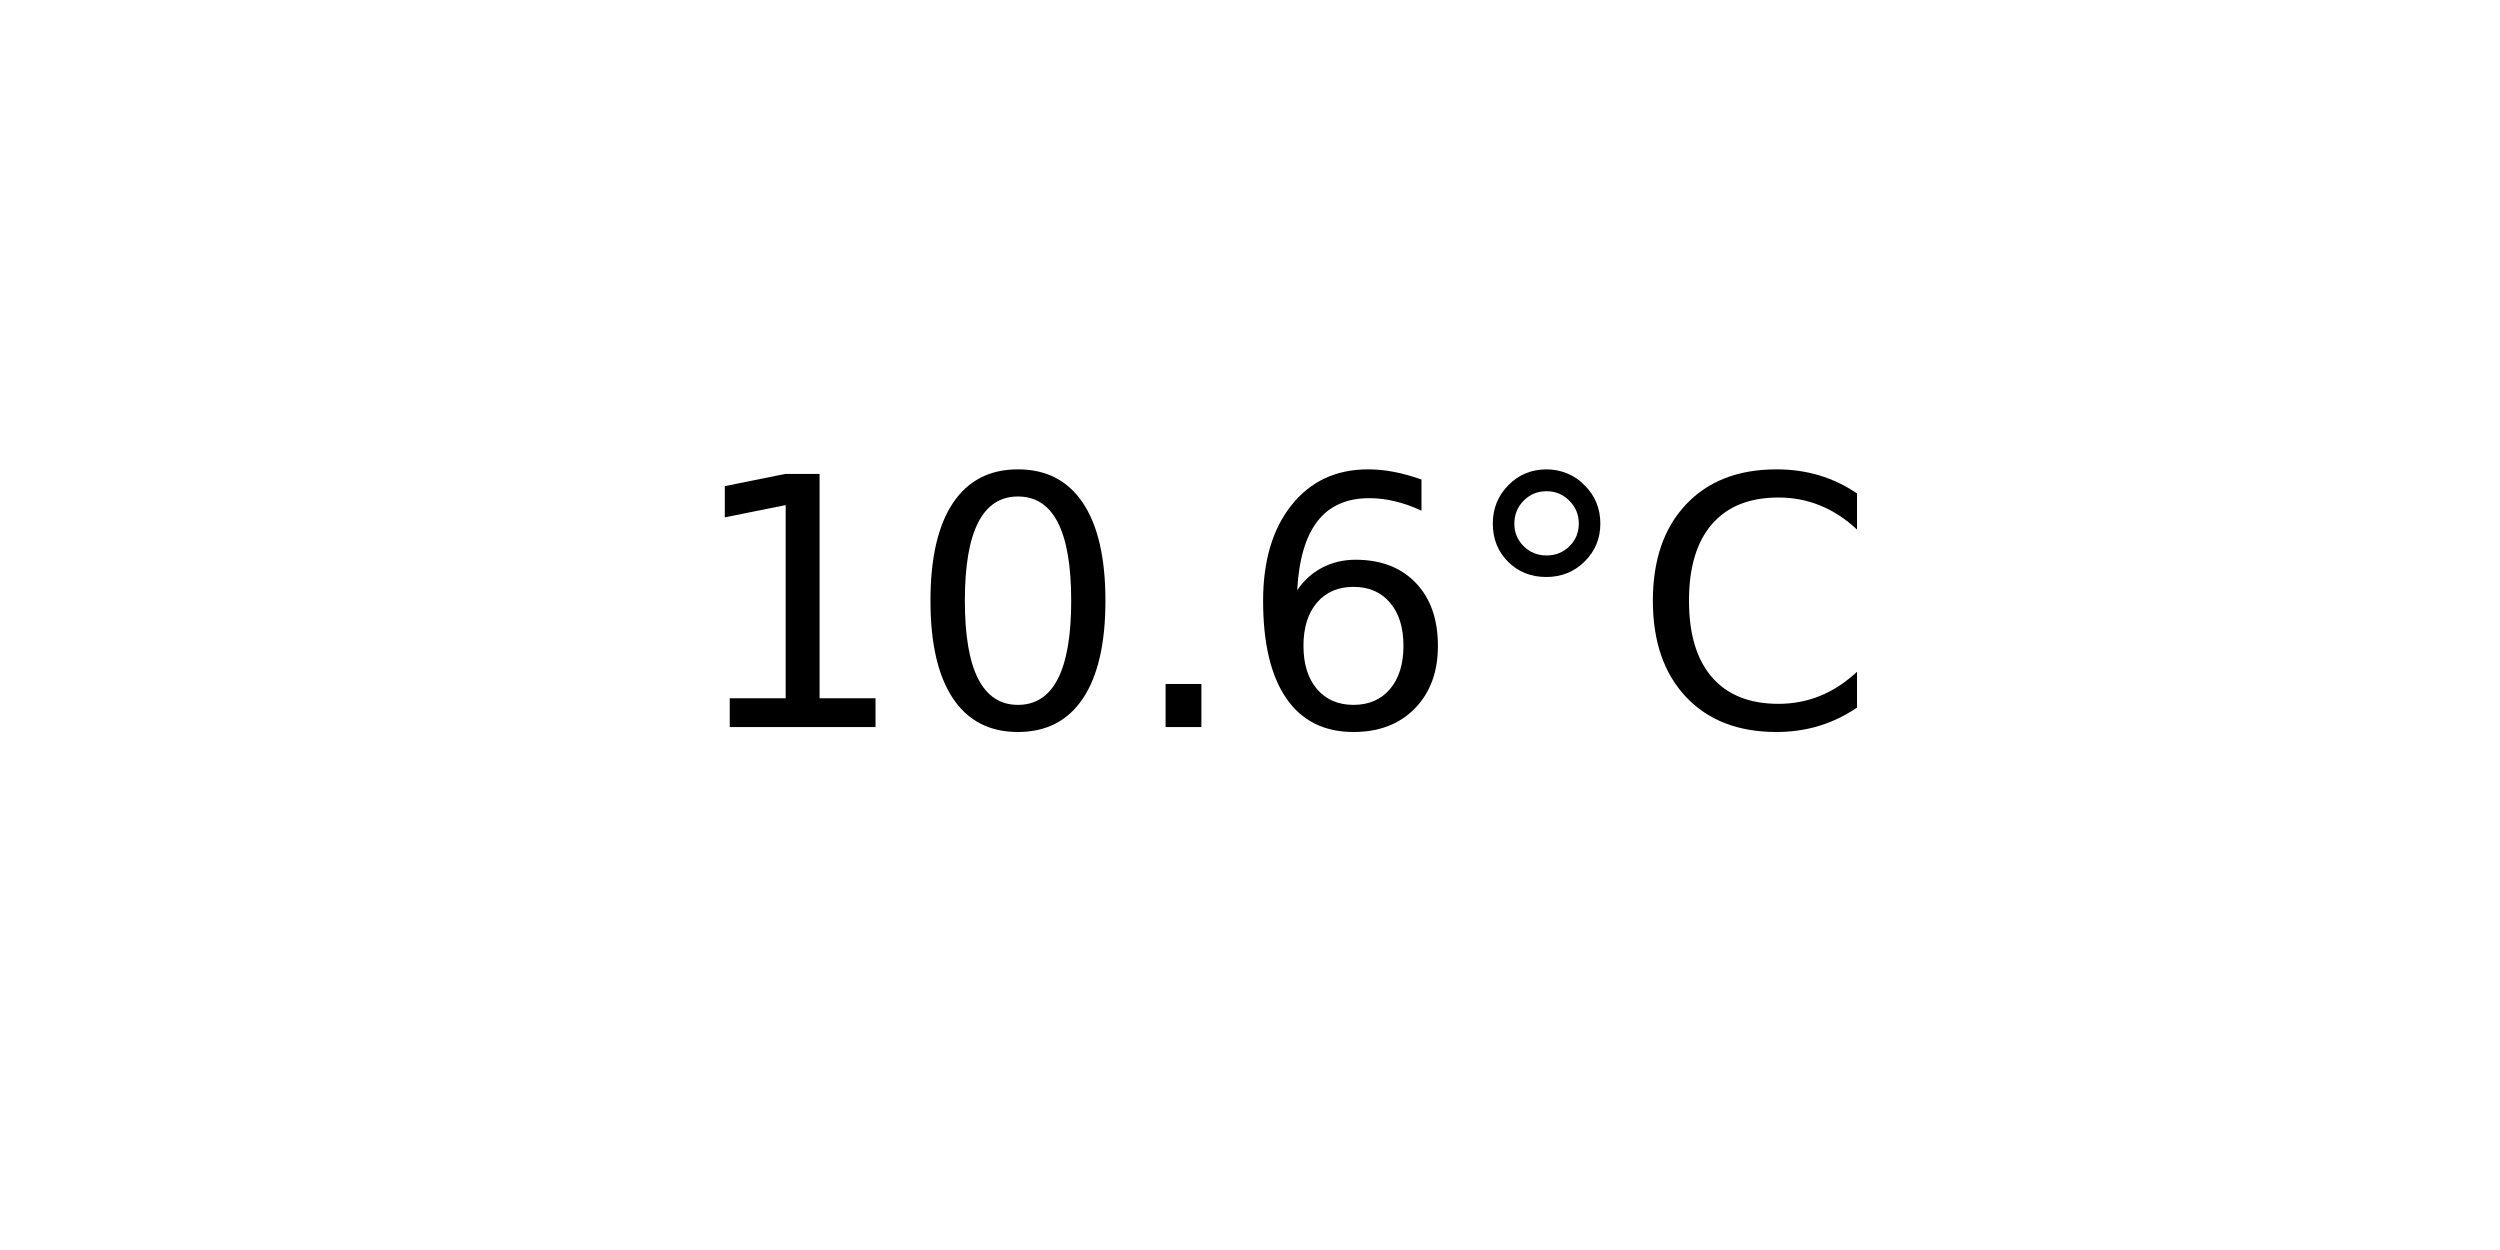
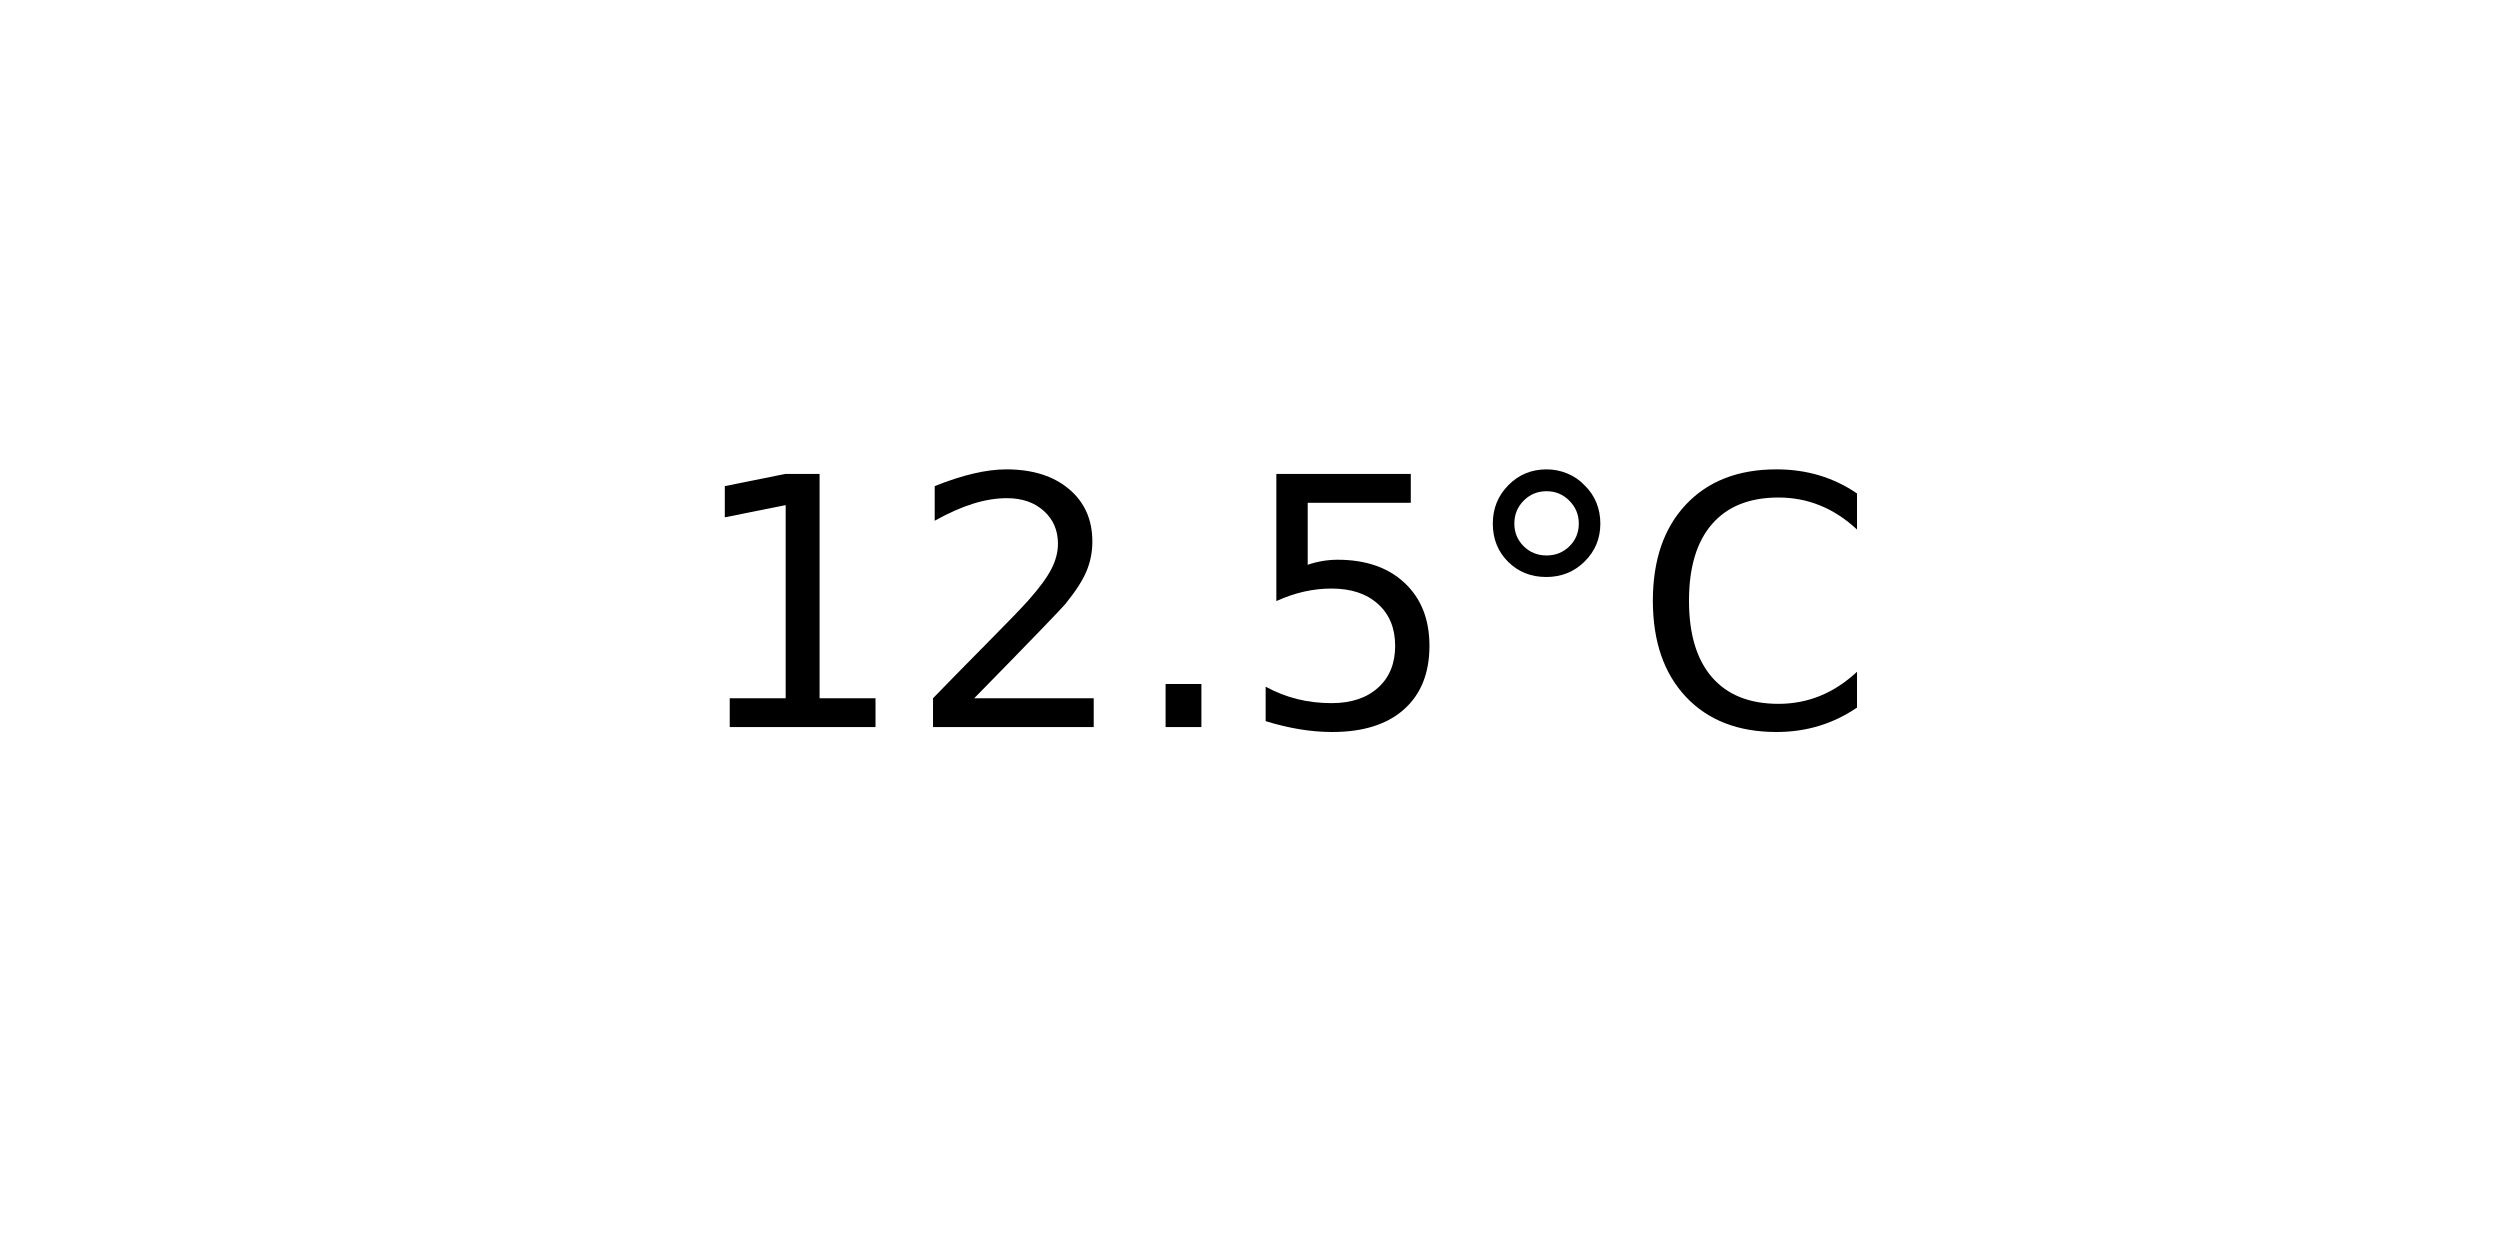
<svg xmlns="http://www.w3.org/2000/svg" xmlns:xlink="http://www.w3.org/1999/xlink" width="72pt" height="36pt" viewBox="0 0 72 36" version="1.1">
  <defs>
    <style type="text/css">*{stroke-linejoin: round; stroke-linecap: butt}</style>
  </defs>
  <g id="figure_1">
    <g id="axes_1">
      <g id="text_1">
        <g transform="translate(19.77578 20.93937) scale(0.1 -0.1)">
          <defs>
            <path id="DejaVuSans-31" d="M 794 531  L 1825 531  L 1825 4091  L 703 3866  L 703 4441  L 1819 4666  L 2450 4666  L 2450 531  L 3481 531  L 3481 0  L 794 0  L 794 531  z " transform="scale(0.015625)" />
-             <path id="DejaVuSans-30" d="M 2034 4250  Q 1547 4250 1301 3770  Q 1056 3291 1056 2328  Q 1056 1369 1301 889  Q 1547 409 2034 409  Q 2525 409 2770 889  Q 3016 1369 3016 2328  Q 3016 3291 2770 3770  Q 2525 4250 2034 4250  z M 2034 4750  Q 2819 4750 3233 4129  Q 3647 3509 3647 2328  Q 3647 1150 3233 529  Q 2819 -91 2034 -91  Q 1250 -91 836 529  Q 422 1150 422 2328  Q 422 3509 836 4129  Q 1250 4750 2034 4750  z " transform="scale(0.015625)" />
+             <path id="DejaVuSans-32" d="M 1228 531  L 3431 531  L 3431 0  L 469 0  L 469 531  Q 828 903 1448 1529  Q 2069 2156 2228 2338  Q 2531 2678 2651 2914  Q 2772 3150 2772 3378  Q 2772 3750 2511 3984  Q 2250 4219 1831 4219  Q 1534 4219 1204 4116  Q 875 4013 500 3803  L 500 4441  Q 881 4594 1212 4672  Q 1544 4750 1819 4750  Q 2544 4750 2975 4387  Q 3406 4025 3406 3419  Q 3406 3131 3298 2873  Q 3191 2616 2906 2266  Q 2828 2175 2409 1742  Q 1991 1309 1228 531  z " transform="scale(0.015625)" />
            <path id="DejaVuSans-2e" d="M 684 794  L 1344 794  L 1344 0  L 684 0  L 684 794  z " transform="scale(0.015625)" />
-             <path id="DejaVuSans-36" d="M 2113 2584  Q 1688 2584 1439 2293  Q 1191 2003 1191 1497  Q 1191 994 1439 701  Q 1688 409 2113 409  Q 2538 409 2786 701  Q 3034 994 3034 1497  Q 3034 2003 2786 2293  Q 2538 2584 2113 2584  z M 3366 4563  L 3366 3988  Q 3128 4100 2886 4159  Q 2644 4219 2406 4219  Q 1781 4219 1451 3797  Q 1122 3375 1075 2522  Q 1259 2794 1537 2939  Q 1816 3084 2150 3084  Q 2853 3084 3261 2657  Q 3669 2231 3669 1497  Q 3669 778 3244 343  Q 2819 -91 2113 -91  Q 1303 -91 875 529  Q 447 1150 447 2328  Q 447 3434 972 4092  Q 1497 4750 2381 4750  Q 2619 4750 2861 4703  Q 3103 4656 3366 4563  z " transform="scale(0.015625)" />
+             <path id="DejaVuSans-35" d="M 691 4666  L 3169 4666  L 3169 4134  L 1269 4134  L 1269 2991  Q 1406 3038 1543 3061  Q 1681 3084 1819 3084  Q 2600 3084 3056 2656  Q 3513 2228 3513 1497  Q 3513 744 3044 326  Q 2575 -91 1722 -91  Q 1428 -91 1123 -41  Q 819 9 494 109  L 494 744  Q 775 591 1075 516  Q 1375 441 1709 441  Q 2250 441 2565 725  Q 2881 1009 2881 1497  Q 2881 1984 2565 2268  Q 2250 2553 1709 2553  Q 1456 2553 1204 2497  Q 953 2441 691 2322  L 691 4666  z " transform="scale(0.015625)" />
            <path id="DejaVuSans-b0" d="M 1600 4347  Q 1350 4347 1178 4173  Q 1006 4000 1006 3750  Q 1006 3503 1178 3333  Q 1350 3163 1600 3163  Q 1850 3163 2022 3333  Q 2194 3503 2194 3750  Q 2194 3997 2020 4172  Q 1847 4347 1600 4347  z M 1600 4750  Q 1800 4750 1984 4673  Q 2169 4597 2303 4453  Q 2447 4313 2519 4134  Q 2591 3956 2591 3750  Q 2591 3338 2302 3052  Q 2013 2766 1594 2766  Q 1172 2766 890 3047  Q 609 3328 609 3750  Q 609 4169 896 4459  Q 1184 4750 1600 4750  z " transform="scale(0.015625)" />
            <path id="DejaVuSans-43" d="M 4122 4306  L 4122 3641  Q 3803 3938 3442 4084  Q 3081 4231 2675 4231  Q 1875 4231 1450 3742  Q 1025 3253 1025 2328  Q 1025 1406 1450 917  Q 1875 428 2675 428  Q 3081 428 3442 575  Q 3803 722 4122 1019  L 4122 359  Q 3791 134 3420 21  Q 3050 -91 2638 -91  Q 1578 -91 968 557  Q 359 1206 359 2328  Q 359 3453 968 4101  Q 1578 4750 2638 4750  Q 3056 4750 3426 4639  Q 3797 4528 4122 4306  z " transform="scale(0.015625)" />
          </defs>
          <use xlink:href="#DejaVuSans-31" />
-           <use xlink:href="#DejaVuSans-30" x="63.623" />
+           <use xlink:href="#DejaVuSans-32" x="63.623" />
          <use xlink:href="#DejaVuSans-2e" x="127.246" />
-           <use xlink:href="#DejaVuSans-36" x="159.033" />
+           <use xlink:href="#DejaVuSans-35" x="159.033" />
          <use xlink:href="#DejaVuSans-b0" x="222.656" />
          <use xlink:href="#DejaVuSans-43" x="272.656" />
        </g>
      </g>
    </g>
  </g>
</svg>
